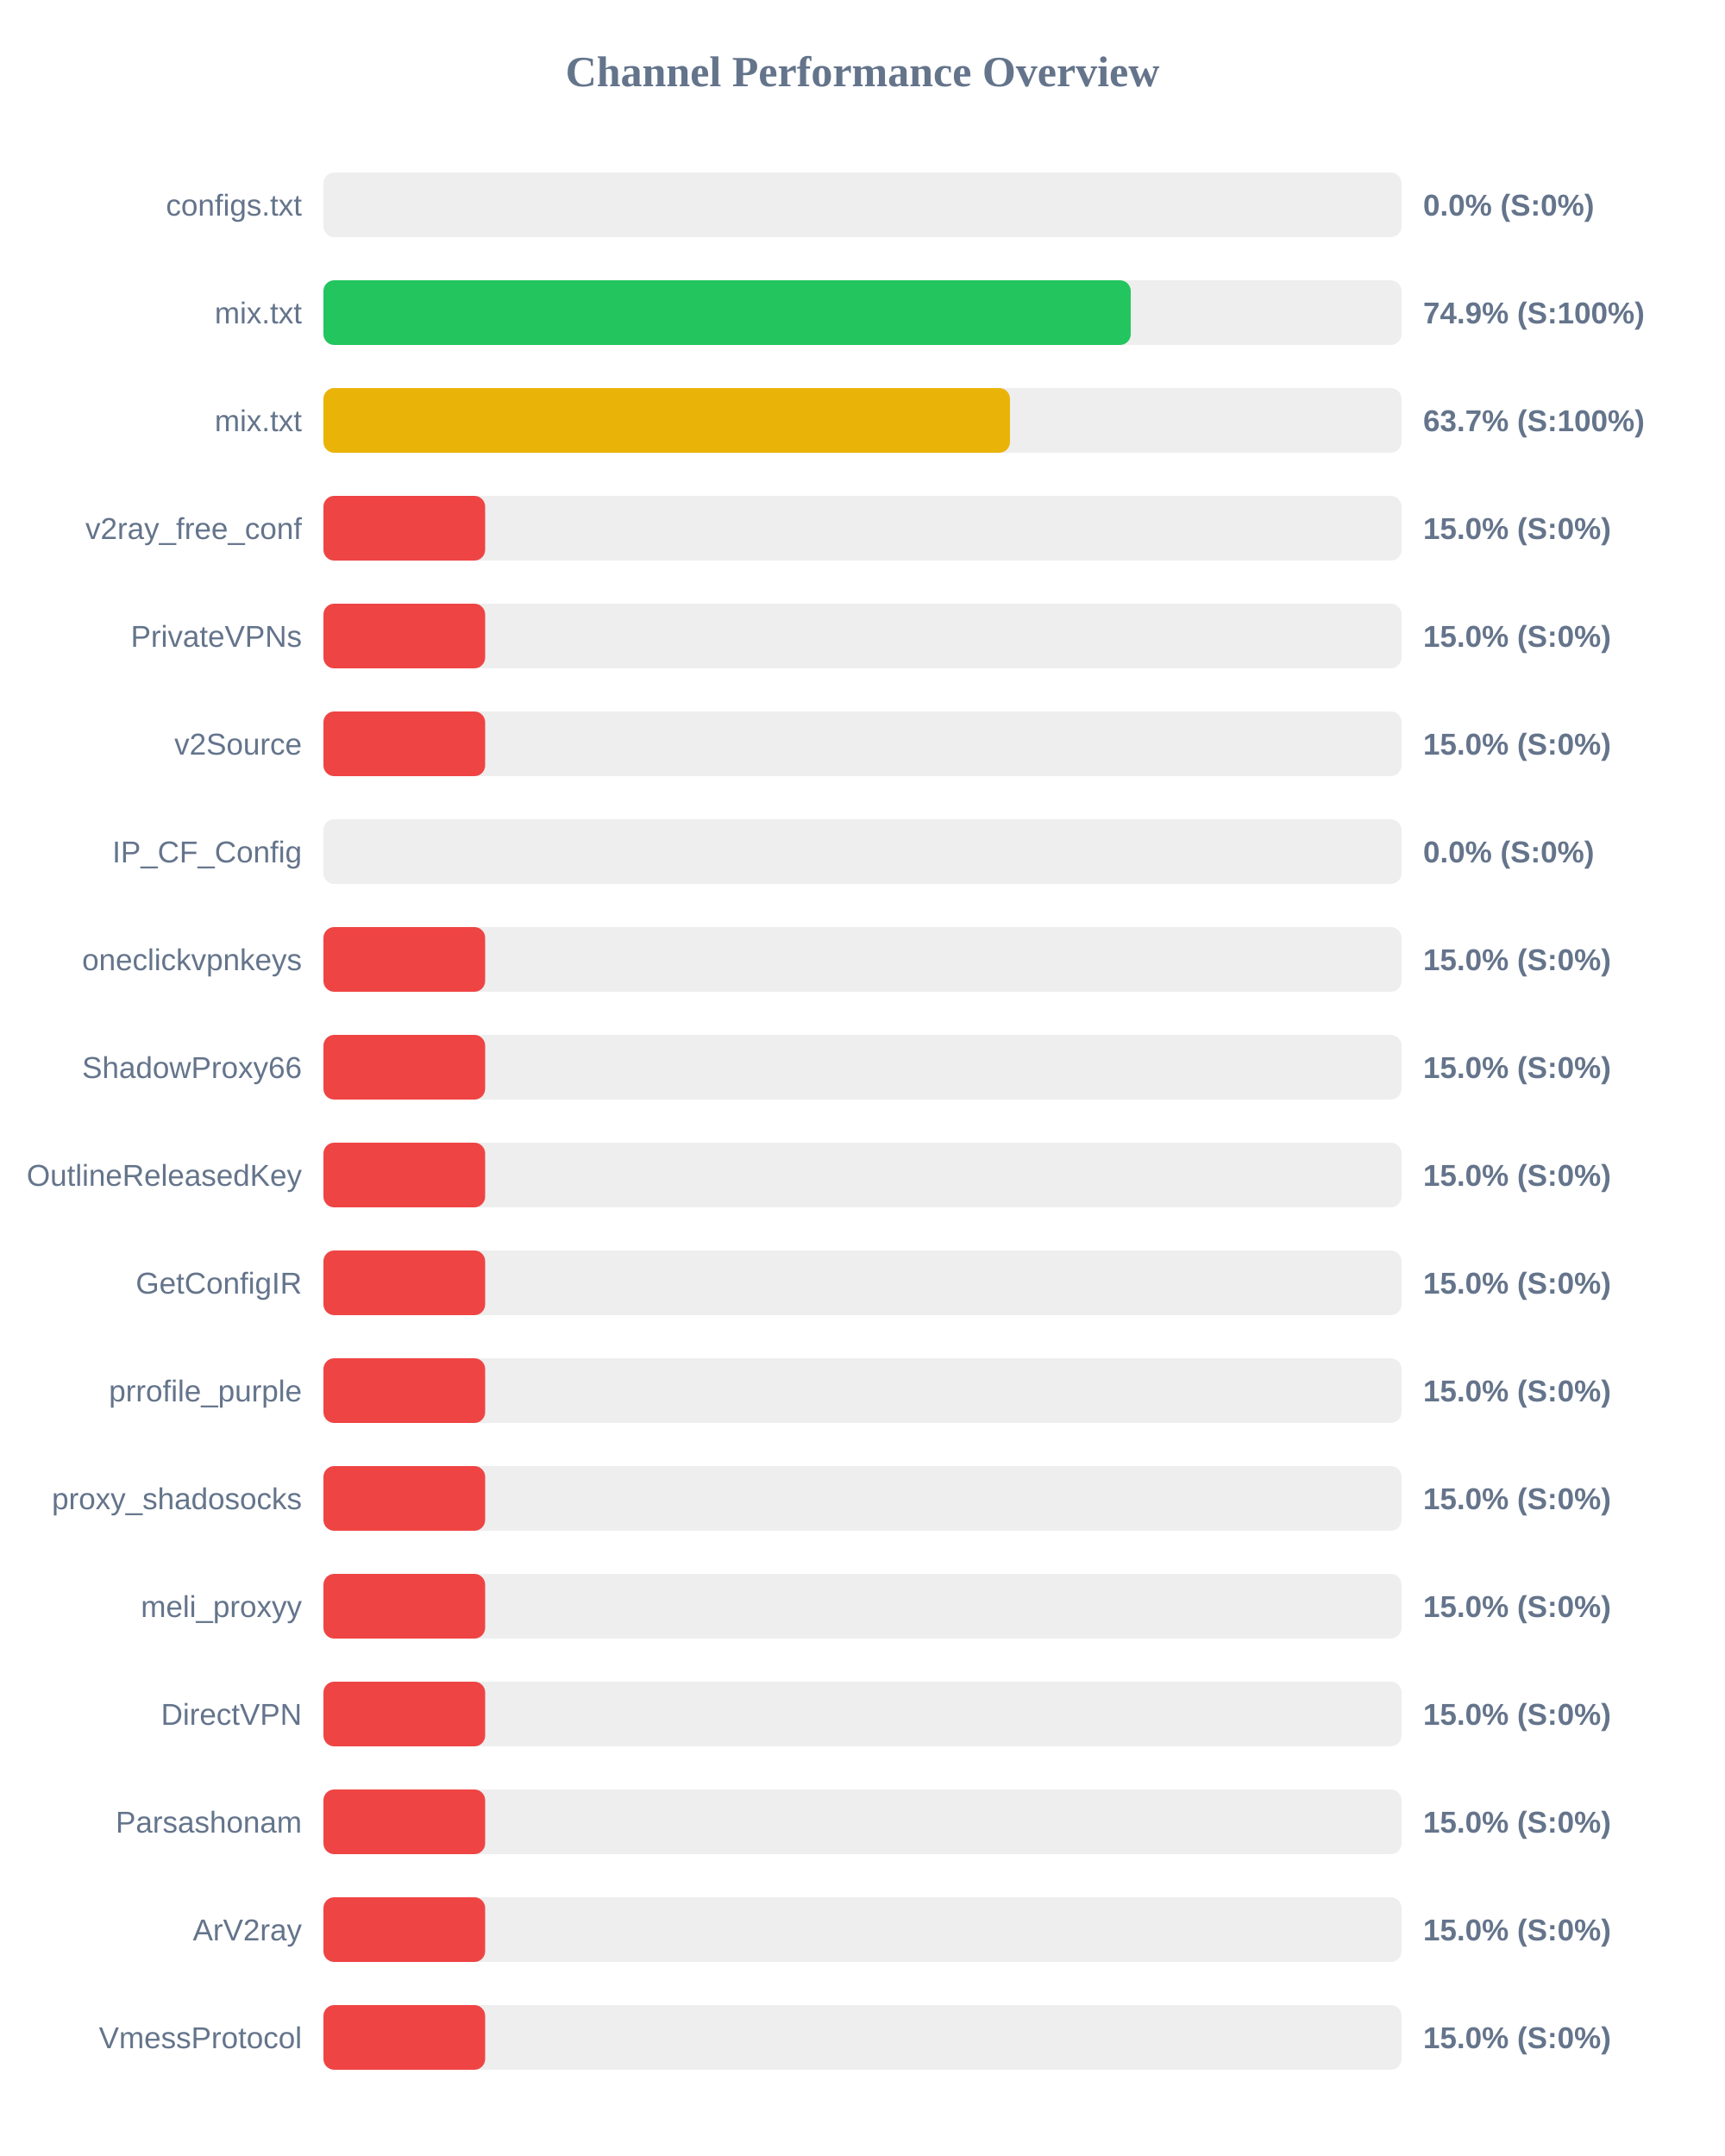
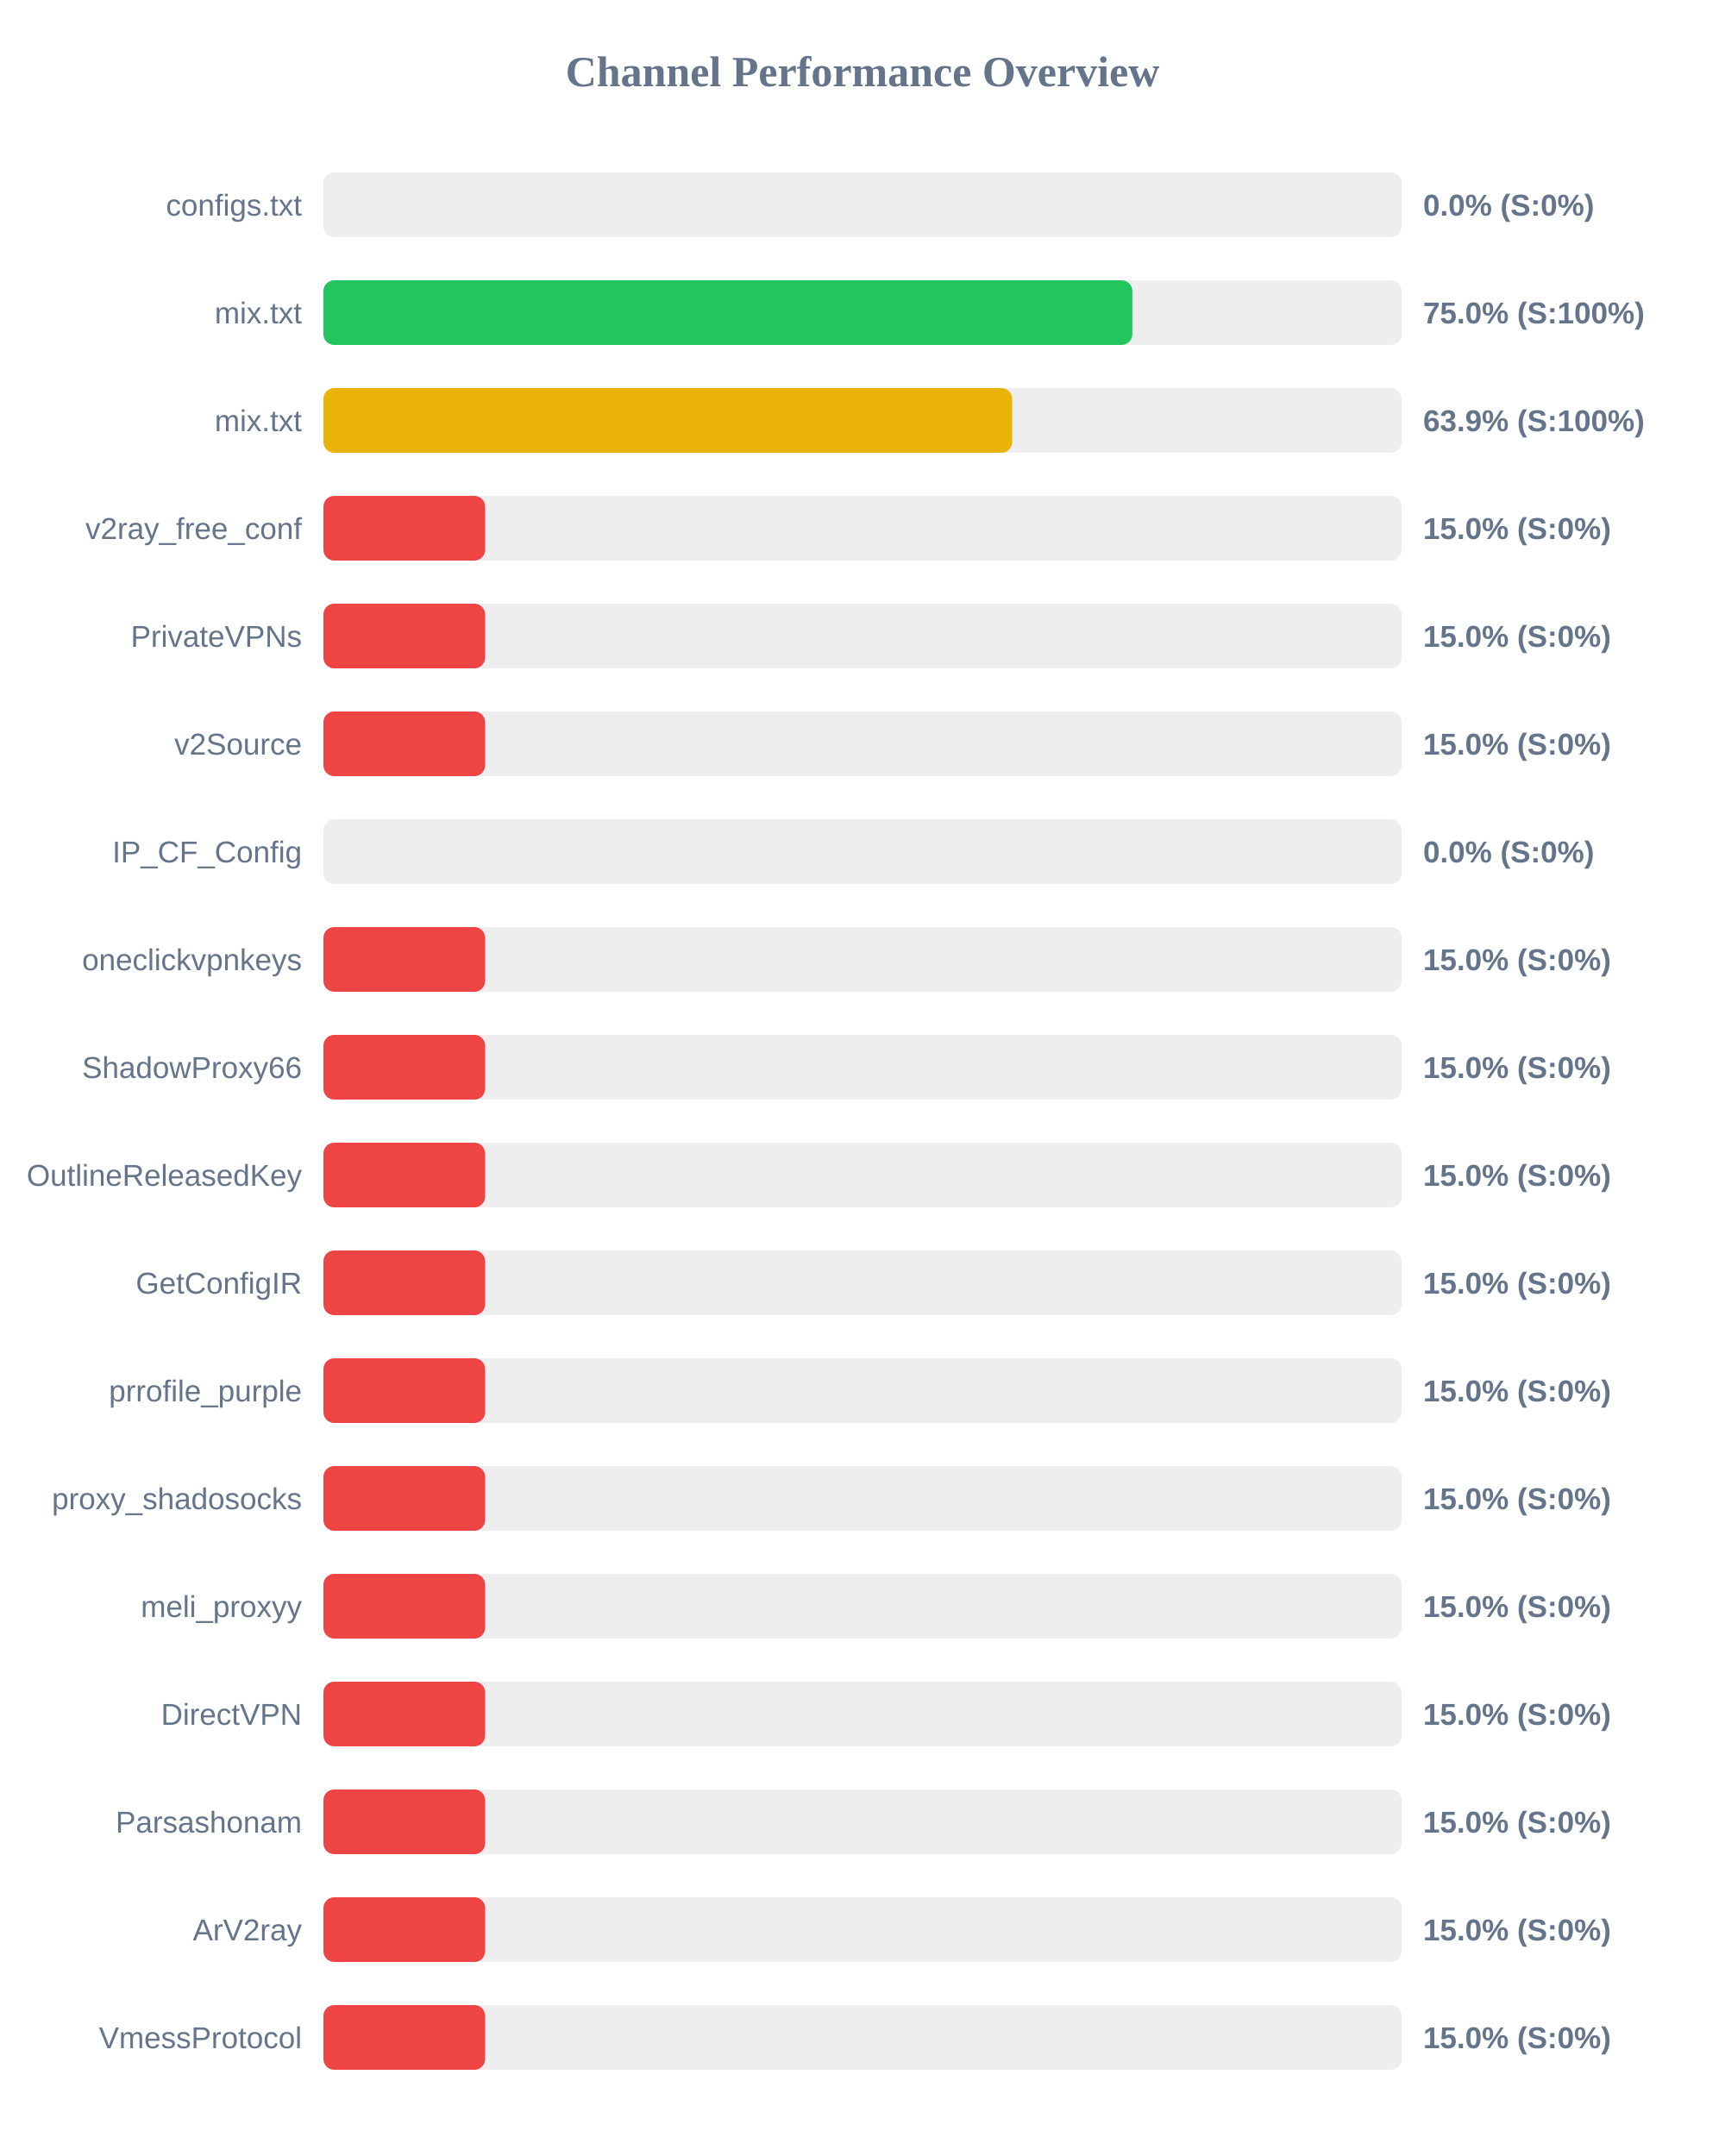
<svg xmlns="http://www.w3.org/2000/svg" width="800" height="1000" version="1.1">
  <style>
        .row { font: 14px Arial; fill: #64748b; }
        .score { font: bold 14px Arial; fill: #64748b; }
    </style>
  <text x="400" y="40" text-anchor="middle" font-size="20px" font-weight="bold" fill="#64748b">Channel Performance Overview</text>
  <rect x="150" y="80" width="500" height="30" fill="#eee" rx="5" />
  <rect x="150" y="80" width="0.0" height="30" fill="#ef4444" rx="5" />
  <text x="140" y="100" text-anchor="end" class="row">configs.txt</text>
  <text x="660" y="100" text-anchor="start" class="score">0.0% (S:0%)</text>
  <rect x="150" y="130" width="500" height="30" fill="#eee" rx="5" />
-   <rect x="150" y="130" width="374.4" height="30" fill="#22c55e" rx="5" />
+   <rect x="150" y="130" width="375.15" height="30" fill="#22c55e" rx="5" />
  <text x="140" y="150" text-anchor="end" class="row">mix.txt</text>
-   <text x="660" y="150" text-anchor="start" class="score">74.9% (S:100%)</text>
+   <text x="660" y="150" text-anchor="start" class="score">75.0% (S:100%)</text>
  <rect x="150" y="180" width="500" height="30" fill="#eee" rx="5" />
-   <rect x="150" y="180" width="318.4" height="30" fill="#eab308" rx="5" />
+   <rect x="150" y="180" width="319.45" height="30" fill="#eab308" rx="5" />
  <text x="140" y="200" text-anchor="end" class="row">mix.txt</text>
-   <text x="660" y="200" text-anchor="start" class="score">63.7% (S:100%)</text>
+   <text x="660" y="200" text-anchor="start" class="score">63.9% (S:100%)</text>
  <rect x="150" y="230" width="500" height="30" fill="#eee" rx="5" />
  <rect x="150" y="230" width="75.0" height="30" fill="#ef4444" rx="5" />
  <text x="140" y="250" text-anchor="end" class="row">v2ray_free_conf</text>
  <text x="660" y="250" text-anchor="start" class="score">15.0% (S:0%)</text>
  <rect x="150" y="280" width="500" height="30" fill="#eee" rx="5" />
  <rect x="150" y="280" width="75.0" height="30" fill="#ef4444" rx="5" />
  <text x="140" y="300" text-anchor="end" class="row">PrivateVPNs</text>
  <text x="660" y="300" text-anchor="start" class="score">15.0% (S:0%)</text>
  <rect x="150" y="330" width="500" height="30" fill="#eee" rx="5" />
  <rect x="150" y="330" width="75.0" height="30" fill="#ef4444" rx="5" />
  <text x="140" y="350" text-anchor="end" class="row">v2Source</text>
  <text x="660" y="350" text-anchor="start" class="score">15.0% (S:0%)</text>
  <rect x="150" y="380" width="500" height="30" fill="#eee" rx="5" />
  <rect x="150" y="380" width="0.0" height="30" fill="#ef4444" rx="5" />
  <text x="140" y="400" text-anchor="end" class="row">IP_CF_Config</text>
  <text x="660" y="400" text-anchor="start" class="score">0.0% (S:0%)</text>
  <rect x="150" y="430" width="500" height="30" fill="#eee" rx="5" />
  <rect x="150" y="430" width="75.0" height="30" fill="#ef4444" rx="5" />
  <text x="140" y="450" text-anchor="end" class="row">oneclickvpnkeys</text>
  <text x="660" y="450" text-anchor="start" class="score">15.0% (S:0%)</text>
  <rect x="150" y="480" width="500" height="30" fill="#eee" rx="5" />
  <rect x="150" y="480" width="75.0" height="30" fill="#ef4444" rx="5" />
  <text x="140" y="500" text-anchor="end" class="row">ShadowProxy66</text>
  <text x="660" y="500" text-anchor="start" class="score">15.0% (S:0%)</text>
  <rect x="150" y="530" width="500" height="30" fill="#eee" rx="5" />
  <rect x="150" y="530" width="75.0" height="30" fill="#ef4444" rx="5" />
  <text x="140" y="550" text-anchor="end" class="row">OutlineReleasedKey</text>
  <text x="660" y="550" text-anchor="start" class="score">15.0% (S:0%)</text>
  <rect x="150" y="580" width="500" height="30" fill="#eee" rx="5" />
  <rect x="150" y="580" width="75.0" height="30" fill="#ef4444" rx="5" />
  <text x="140" y="600" text-anchor="end" class="row">GetConfigIR</text>
  <text x="660" y="600" text-anchor="start" class="score">15.0% (S:0%)</text>
  <rect x="150" y="630" width="500" height="30" fill="#eee" rx="5" />
  <rect x="150" y="630" width="75.0" height="30" fill="#ef4444" rx="5" />
  <text x="140" y="650" text-anchor="end" class="row">prrofile_purple</text>
  <text x="660" y="650" text-anchor="start" class="score">15.0% (S:0%)</text>
  <rect x="150" y="680" width="500" height="30" fill="#eee" rx="5" />
  <rect x="150" y="680" width="75.0" height="30" fill="#ef4444" rx="5" />
  <text x="140" y="700" text-anchor="end" class="row">proxy_shadosocks</text>
  <text x="660" y="700" text-anchor="start" class="score">15.0% (S:0%)</text>
  <rect x="150" y="730" width="500" height="30" fill="#eee" rx="5" />
  <rect x="150" y="730" width="75.0" height="30" fill="#ef4444" rx="5" />
  <text x="140" y="750" text-anchor="end" class="row">meli_proxyy</text>
  <text x="660" y="750" text-anchor="start" class="score">15.0% (S:0%)</text>
  <rect x="150" y="780" width="500" height="30" fill="#eee" rx="5" />
  <rect x="150" y="780" width="75.0" height="30" fill="#ef4444" rx="5" />
  <text x="140" y="800" text-anchor="end" class="row">DirectVPN</text>
  <text x="660" y="800" text-anchor="start" class="score">15.0% (S:0%)</text>
  <rect x="150" y="830" width="500" height="30" fill="#eee" rx="5" />
  <rect x="150" y="830" width="75.0" height="30" fill="#ef4444" rx="5" />
  <text x="140" y="850" text-anchor="end" class="row">Parsashonam</text>
  <text x="660" y="850" text-anchor="start" class="score">15.0% (S:0%)</text>
  <rect x="150" y="880" width="500" height="30" fill="#eee" rx="5" />
  <rect x="150" y="880" width="75.0" height="30" fill="#ef4444" rx="5" />
  <text x="140" y="900" text-anchor="end" class="row">ArV2ray</text>
  <text x="660" y="900" text-anchor="start" class="score">15.0% (S:0%)</text>
  <rect x="150" y="930" width="500" height="30" fill="#eee" rx="5" />
  <rect x="150" y="930" width="75.0" height="30" fill="#ef4444" rx="5" />
  <text x="140" y="950" text-anchor="end" class="row">VmessProtocol</text>
  <text x="660" y="950" text-anchor="start" class="score">15.0% (S:0%)</text>
</svg>
